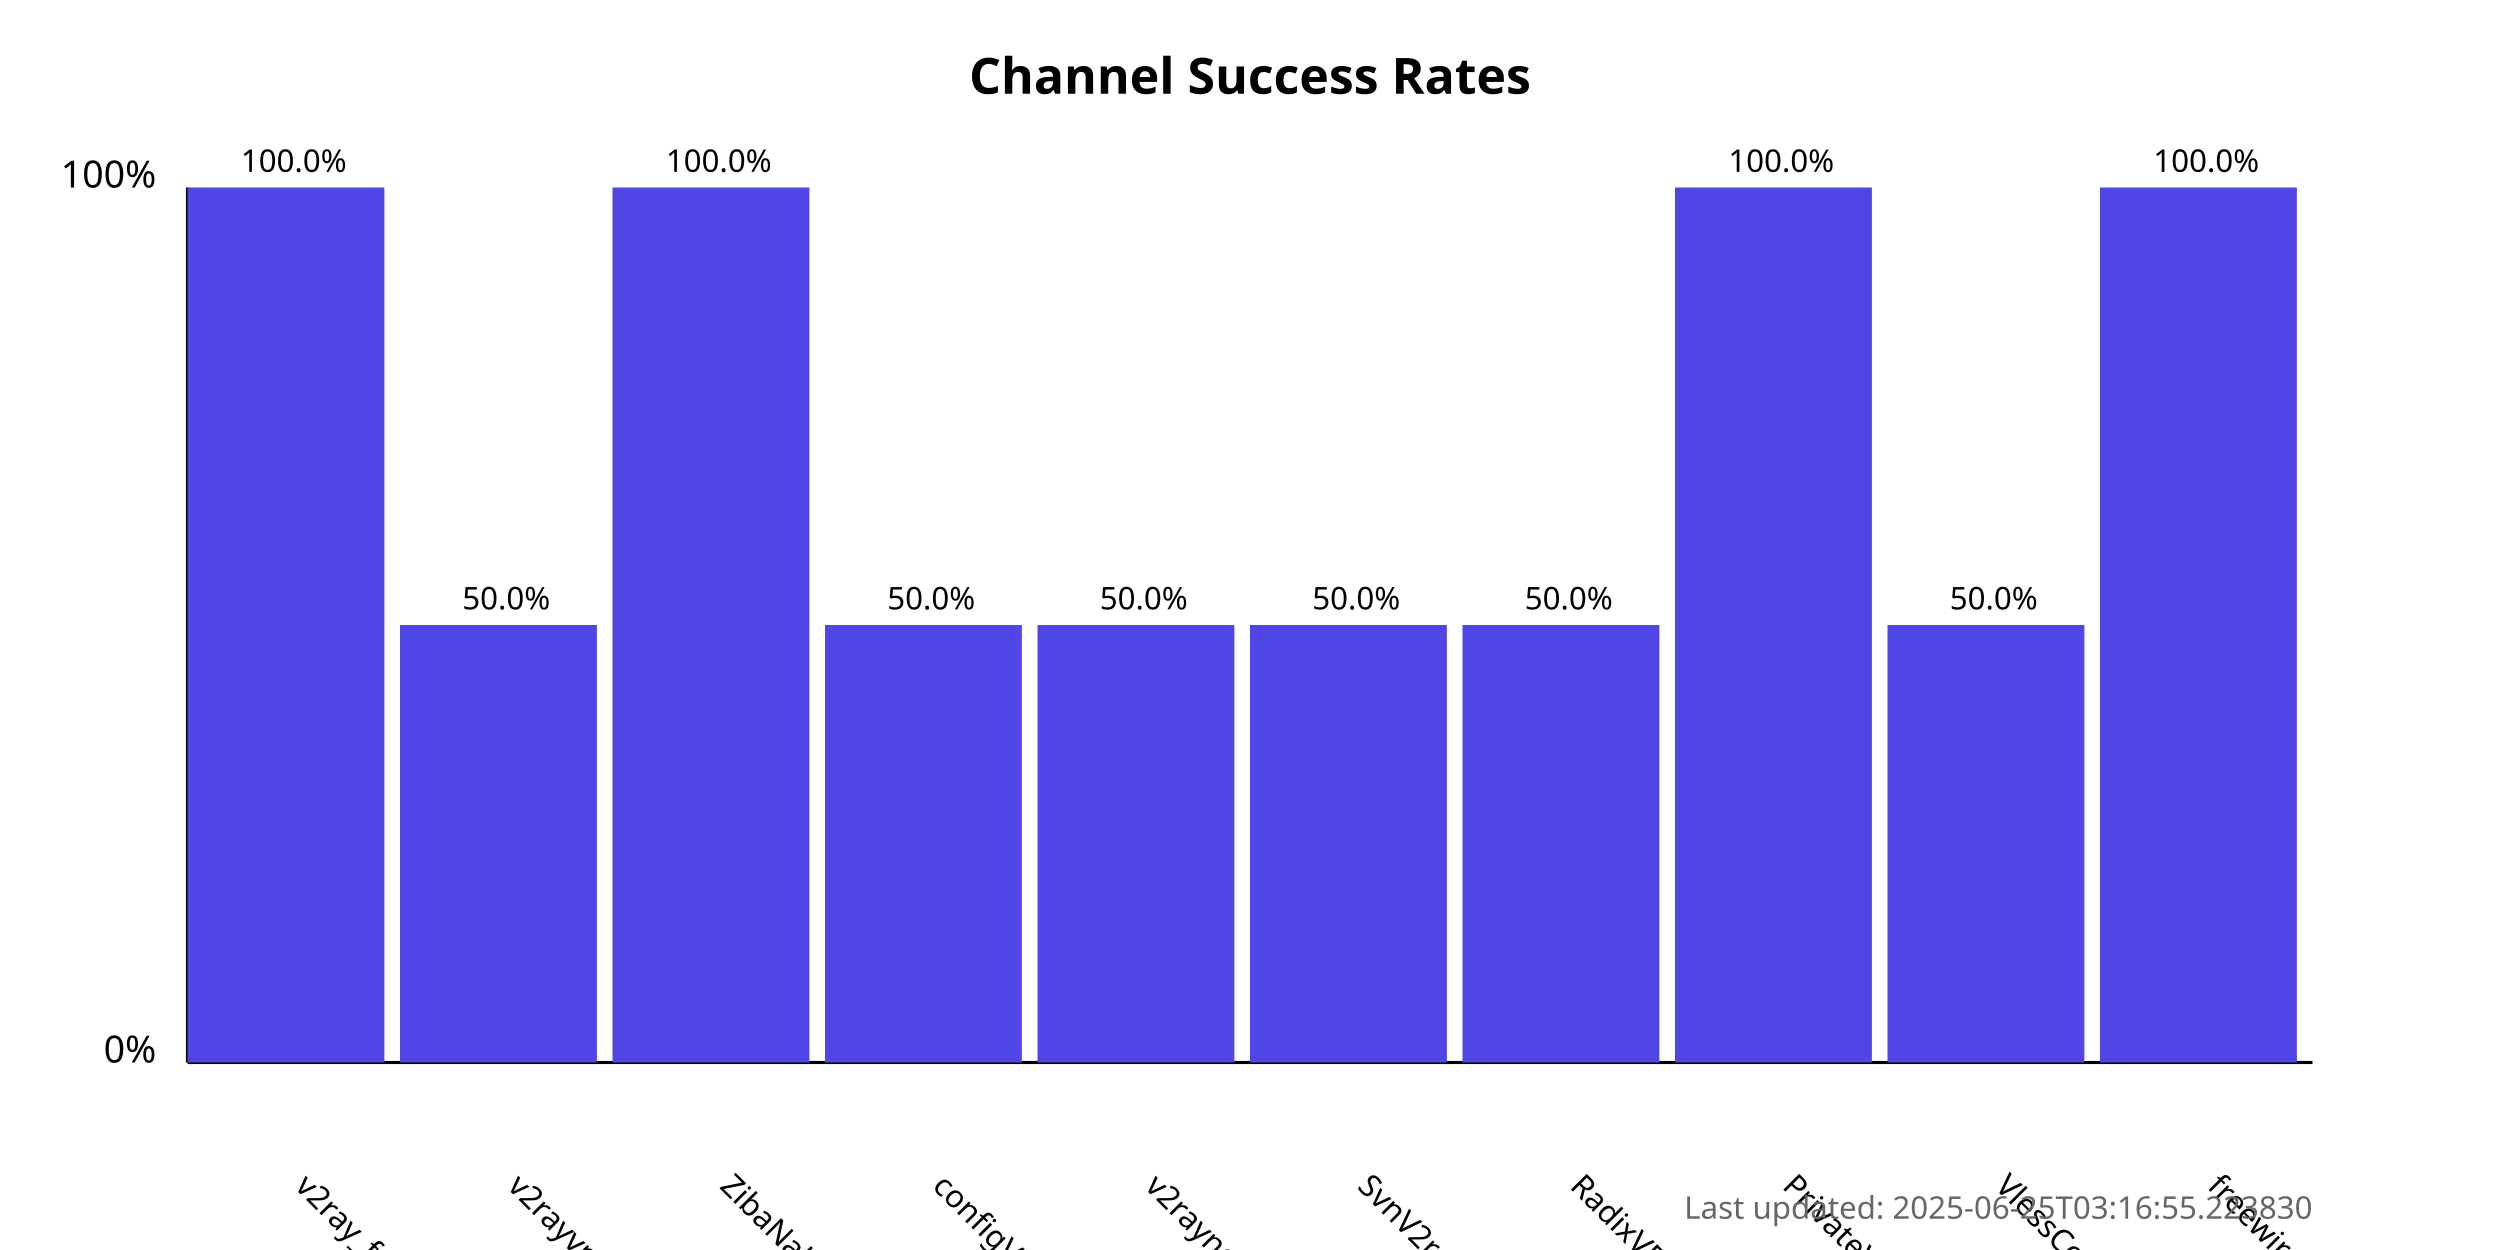
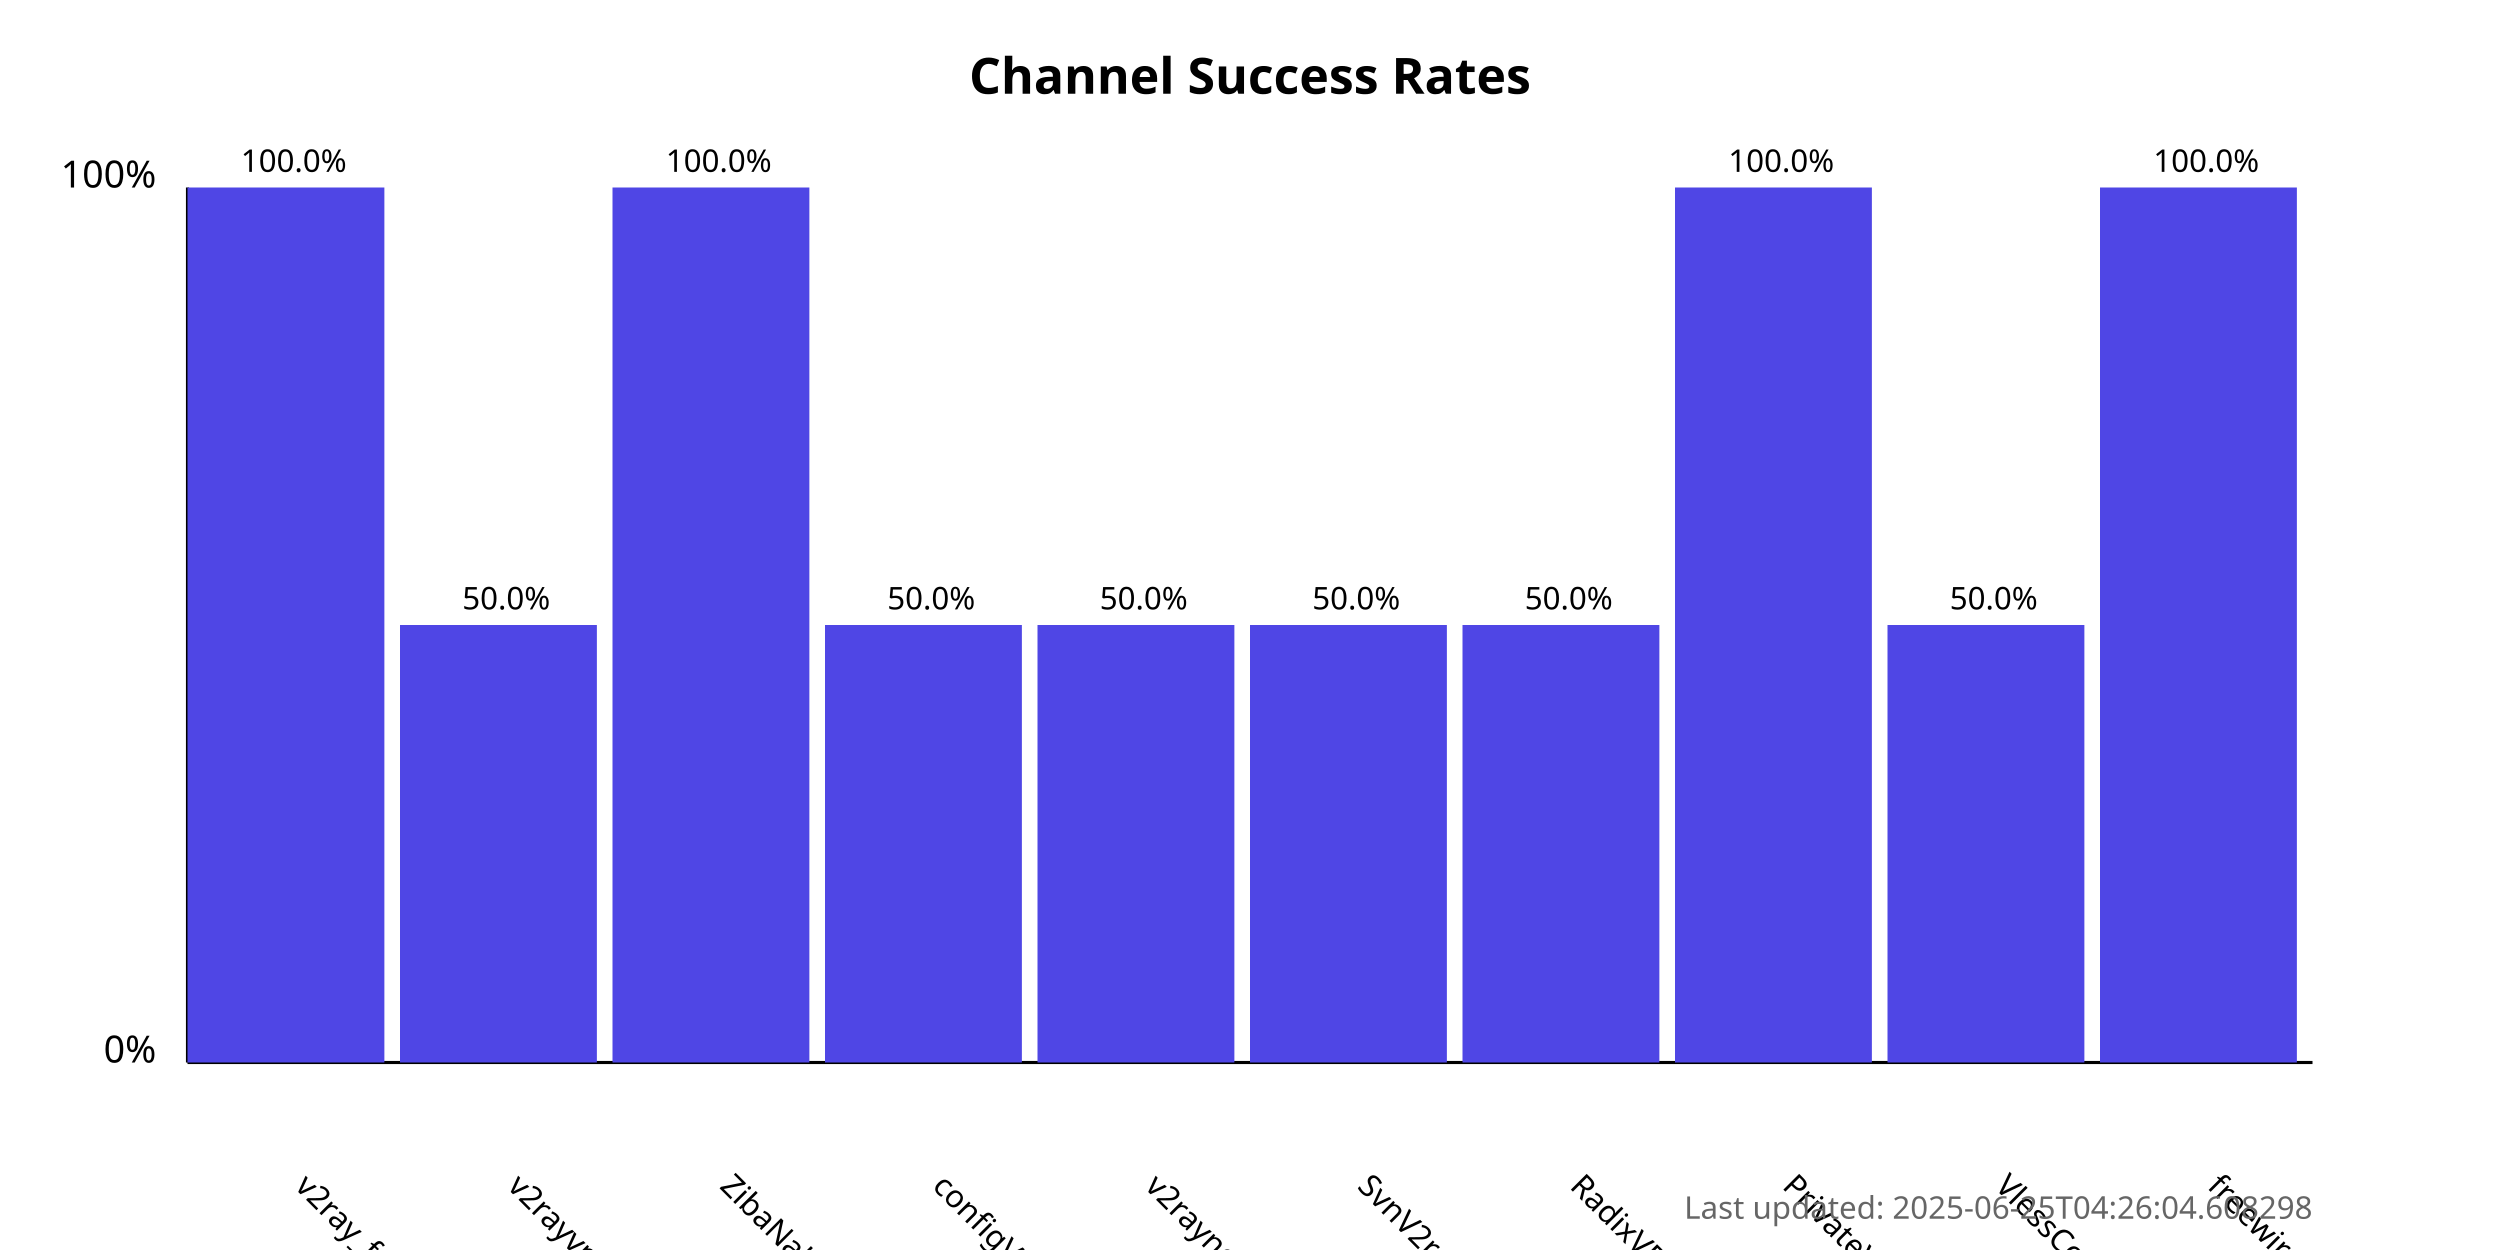
<svg xmlns="http://www.w3.org/2000/svg" width="800" height="400">
  <style>
            .chart-title { font: bold 16px sans-serif; }
            .axis-label { font: 12px sans-serif; }
            .tick-label { font: 10px sans-serif; }
            .bar { fill: #4f46e5; }
            .bar:hover { fill: #6366f1; }
            .timestamp { font: 10px sans-serif; fill: #666; }
        </style>
  <text x="400.0" y="30" text-anchor="middle" class="chart-title">
            Channel Success Rates
        </text>
  <line x1="60" y1="340" x2="60" y2="60" stroke="black" stroke-width="1" />
  <line x1="60" y1="340" x2="740" y2="340" stroke="black" stroke-width="1" />
  <text x="50" y="340" text-anchor="end" class="axis-label">0%</text>
  <text x="50" y="60" text-anchor="end" class="axis-label">100%</text>
  <g>
    <rect x="60" y="60.0" width="63.0" height="280.0" class="bar" />
    <text x="94.0" y="380" transform="rotate(45, 94.0, 380)" text-anchor="start" class="tick-label">
                v2ray_free_conf
            </text>
    <text x="94.0" y="55.0" text-anchor="middle" class="tick-label">
                100.0%
            </text>
  </g>
  <g>
    <rect x="128.0" y="200.0" width="63.0" height="140.0" class="bar" />
    <text x="162.0" y="380" transform="rotate(45, 162.0, 380)" text-anchor="start" class="tick-label">
                v2rayvpno
            </text>
    <text x="162.0" y="195.0" text-anchor="middle" class="tick-label">
                50.0%
            </text>
  </g>
  <g>
    <rect x="196.0" y="60.0" width="63.0" height="280.0" class="bar" />
    <text x="230.0" y="380" transform="rotate(45, 230.0, 380)" text-anchor="start" class="tick-label">
                ZibaNabz
            </text>
    <text x="230.0" y="55.0" text-anchor="middle" class="tick-label">
                100.0%
            </text>
  </g>
  <g>
    <rect x="264.0" y="200.0" width="63.0" height="140.0" class="bar" />
    <text x="298.0" y="380" transform="rotate(45, 298.0, 380)" text-anchor="start" class="tick-label">
                configV2rayForFree
            </text>
    <text x="298.0" y="195.0" text-anchor="middle" class="tick-label">
                50.0%
            </text>
  </g>
  <g>
    <rect x="332.0" y="200.0" width="63.0" height="140.0" class="bar" />
    <text x="366.0" y="380" transform="rotate(45, 366.0, 380)" text-anchor="start" class="tick-label">
                v2rayngvpn
            </text>
    <text x="366.0" y="195.0" text-anchor="middle" class="tick-label">
                50.0%
            </text>
  </g>
  <g>
    <rect x="400.0" y="200.0" width="63.0" height="140.0" class="bar" />
    <text x="434.0" y="380" transform="rotate(45, 434.0, 380)" text-anchor="start" class="tick-label">
                SvnV2ray
            </text>
    <text x="434.0" y="195.0" text-anchor="middle" class="tick-label">
                50.0%
            </text>
  </g>
  <g>
    <rect x="468.0" y="200.0" width="63.0" height="140.0" class="bar" />
    <text x="502.0" y="380" transform="rotate(45, 502.0, 380)" text-anchor="start" class="tick-label">
                RadixVPN
            </text>
    <text x="502.0" y="195.0" text-anchor="middle" class="tick-label">
                50.0%
            </text>
  </g>
  <g>
    <rect x="536.0" y="60.0" width="63.0" height="280.0" class="bar" />
    <text x="570.0" y="380" transform="rotate(45, 570.0, 380)" text-anchor="start" class="tick-label">
                PrivateVPNs
            </text>
    <text x="570.0" y="55.0" text-anchor="middle" class="tick-label">
                100.0%
            </text>
  </g>
  <g>
    <rect x="604.0" y="200.0" width="63.0" height="140.0" class="bar" />
    <text x="638.0" y="380" transform="rotate(45, 638.0, 380)" text-anchor="start" class="tick-label">
                VlessConfig
            </text>
    <text x="638.0" y="195.0" text-anchor="middle" class="tick-label">
                50.0%
            </text>
  </g>
  <g>
    <rect x="672.0" y="60.0" width="63.0" height="280.0" class="bar" />
    <text x="706.0" y="380" transform="rotate(45, 706.0, 380)" text-anchor="start" class="tick-label">
                freewireguard
            </text>
    <text x="706.0" y="55.0" text-anchor="middle" class="tick-label">
                100.0%
            </text>
  </g>
  <text x="740" y="390" text-anchor="end" class="timestamp">
-             Last updated: 2025-06-25T03:16:55.223830
+             Last updated: 2025-06-25T04:26:04.608298
        </text>
</svg>
